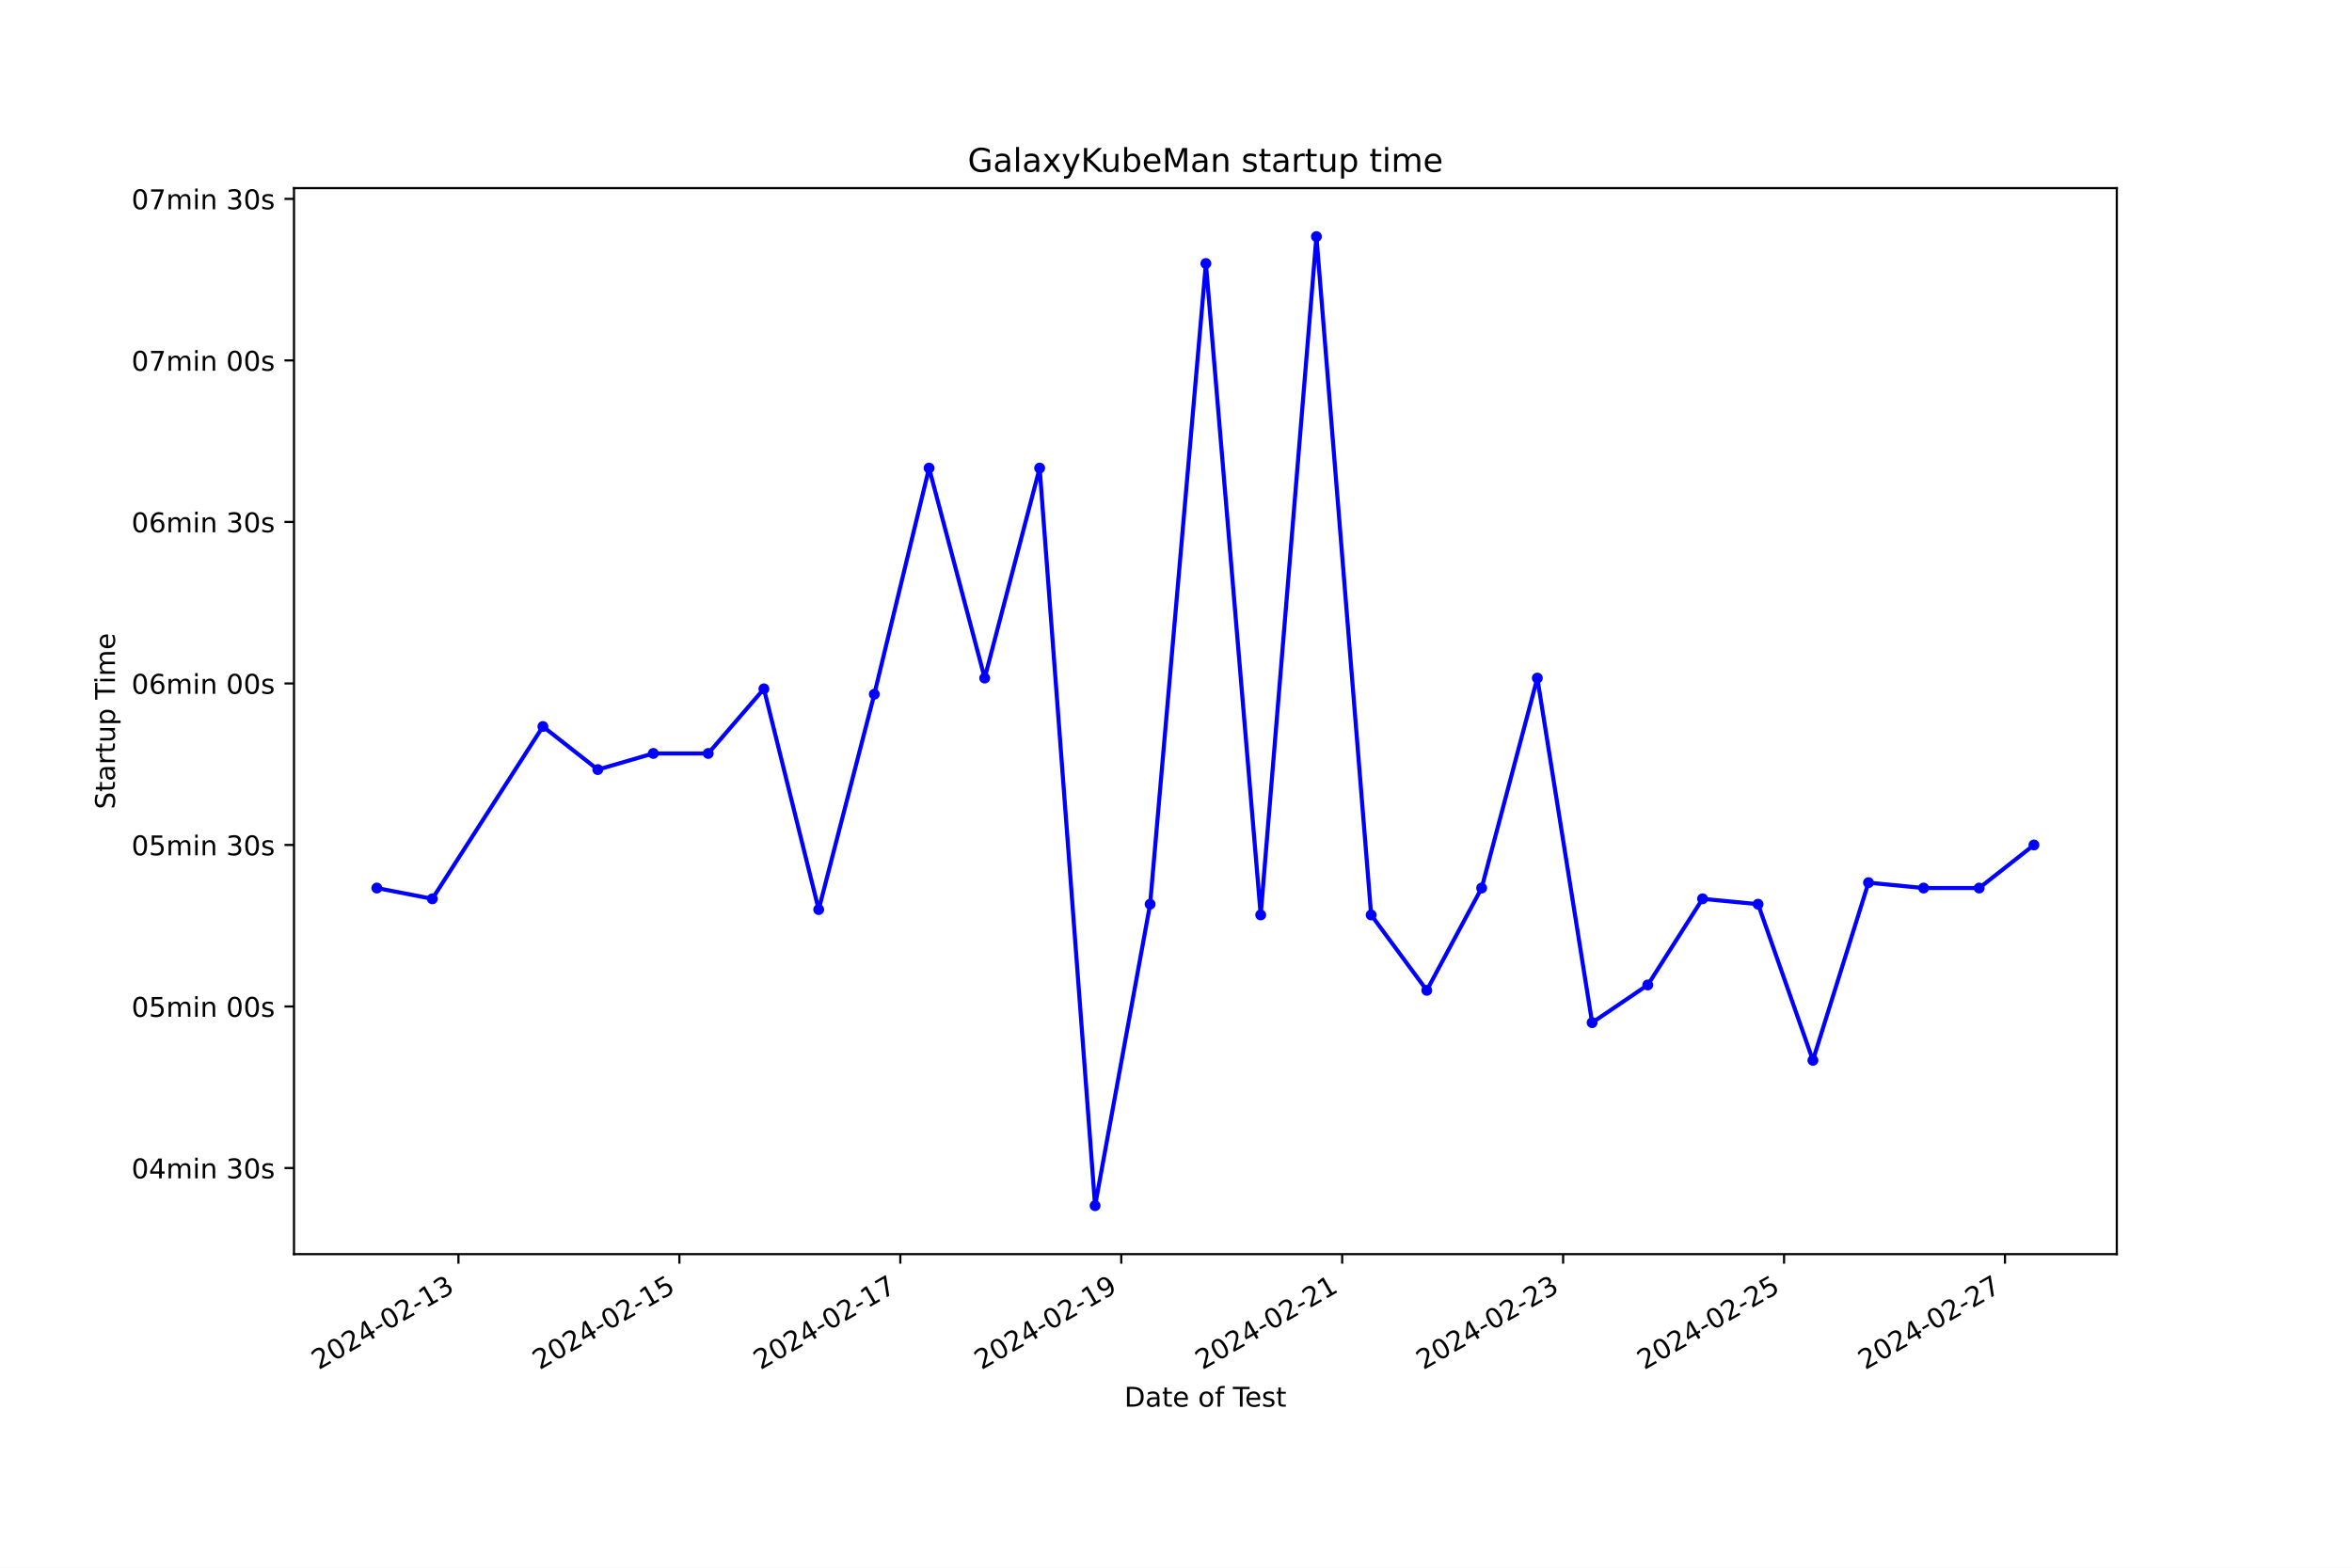
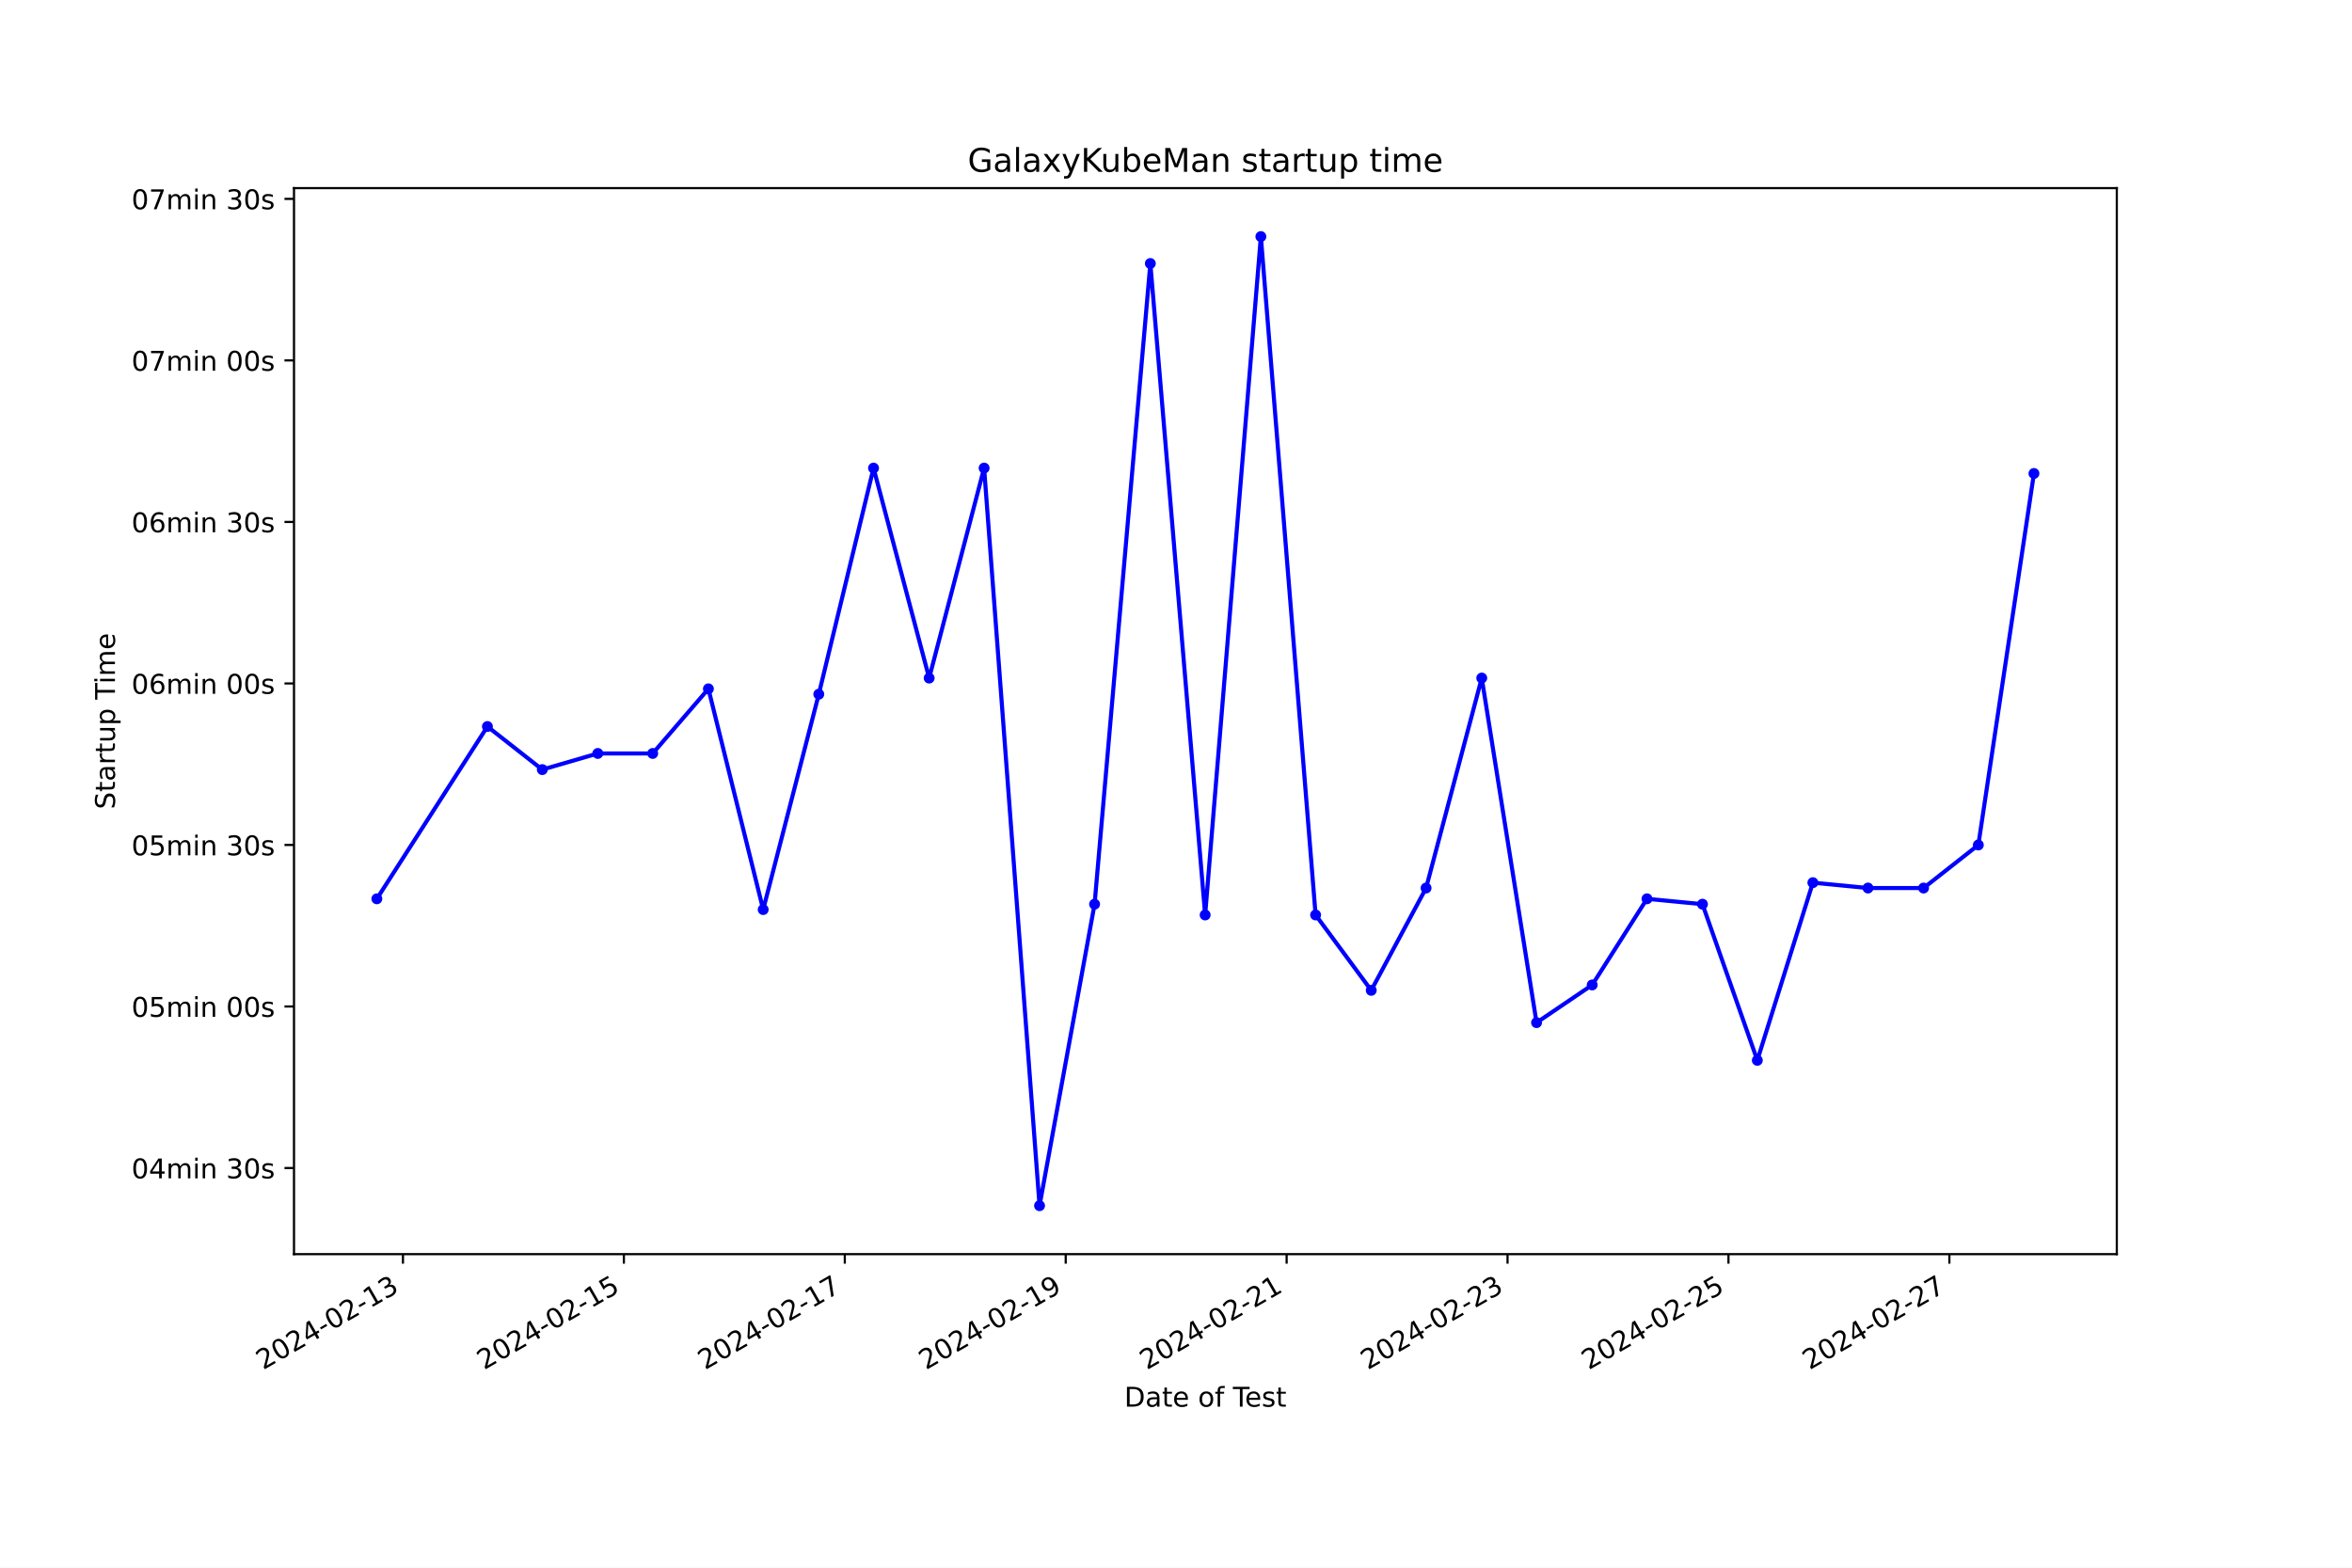
<svg xmlns="http://www.w3.org/2000/svg" xmlns:xlink="http://www.w3.org/1999/xlink" width="864pt" height="576pt" viewBox="0 0 864 576" version="1.1">
  <defs>
    <style type="text/css">*{stroke-linejoin: round; stroke-linecap: butt}</style>
  </defs>
  <g id="figure_1">
    <g id="patch_1">
      <path d="M 0 576  L 864 576  L 864 0  L 0 0  z " style="fill: #ffffff" />
    </g>
    <g id="axes_1">
      <g id="patch_2">
        <path d="M 108 460.8  L 777.6 460.8  L 777.6 69.12  L 108 69.12  z " style="fill: #ffffff" />
      </g>
      <g id="matplotlib.axis_1">
        <g id="xtick_1">
          <g id="line2d_1">
            <defs>
-               <path id="m9c496aa181" d="M 0 0  L 0 3.5  " style="stroke: #000000; stroke-width: 0.8" />
+               <path id="m66f8a647b4" d="M 0 0  L 0 3.5  " style="stroke: #000000; stroke-width: 0.8" />
            </defs>
            <g>
-               <use xlink:href="#m9c496aa181" x="168.408" y="460.8" style="stroke: #000000; stroke-width: 0.8" />
+               <use xlink:href="#m66f8a647b4" x="148.025" y="460.8" style="stroke: #000000; stroke-width: 0.8" />
            </g>
          </g>
          <g id="text_1">
-             <g transform="translate(117.0385 503.4383) rotate(-30) scale(0.1 -0.1)">
+             <g transform="translate(96.65599 503.4383) rotate(-30) scale(0.1 -0.1)">
              <defs>
                <path id="DejaVuSans-32" d="M 1228 531  L 3431 531  L 3431 0  L 469 0  L 469 531  Q 828 903 1448 1529  Q 2069 2156 2228 2338  Q 2531 2678 2651 2914  Q 2772 3150 2772 3378  Q 2772 3750 2511 3984  Q 2250 4219 1831 4219  Q 1534 4219 1204 4116  Q 875 4013 500 3803  L 500 4441  Q 881 4594 1212 4672  Q 1544 4750 1819 4750  Q 2544 4750 2975 4387  Q 3406 4025 3406 3419  Q 3406 3131 3298 2873  Q 3191 2616 2906 2266  Q 2828 2175 2409 1742  Q 1991 1309 1228 531  z " transform="scale(0.015625)" />
                <path id="DejaVuSans-30" d="M 2034 4250  Q 1547 4250 1301 3770  Q 1056 3291 1056 2328  Q 1056 1369 1301 889  Q 1547 409 2034 409  Q 2525 409 2770 889  Q 3016 1369 3016 2328  Q 3016 3291 2770 3770  Q 2525 4250 2034 4250  z M 2034 4750  Q 2819 4750 3233 4129  Q 3647 3509 3647 2328  Q 3647 1150 3233 529  Q 2819 -91 2034 -91  Q 1250 -91 836 529  Q 422 1150 422 2328  Q 422 3509 836 4129  Q 1250 4750 2034 4750  z " transform="scale(0.015625)" />
                <path id="DejaVuSans-34" d="M 2419 4116  L 825 1625  L 2419 1625  L 2419 4116  z M 2253 4666  L 3047 4666  L 3047 1625  L 3713 1625  L 3713 1100  L 3047 1100  L 3047 0  L 2419 0  L 2419 1100  L 313 1100  L 313 1709  L 2253 4666  z " transform="scale(0.015625)" />
                <path id="DejaVuSans-2d" d="M 313 2009  L 1997 2009  L 1997 1497  L 313 1497  L 313 2009  z " transform="scale(0.015625)" />
                <path id="DejaVuSans-31" d="M 794 531  L 1825 531  L 1825 4091  L 703 3866  L 703 4441  L 1819 4666  L 2450 4666  L 2450 531  L 3481 531  L 3481 0  L 794 0  L 794 531  z " transform="scale(0.015625)" />
                <path id="DejaVuSans-33" d="M 2597 2516  Q 3050 2419 3304 2112  Q 3559 1806 3559 1356  Q 3559 666 3084 287  Q 2609 -91 1734 -91  Q 1441 -91 1130 -33  Q 819 25 488 141  L 488 750  Q 750 597 1062 519  Q 1375 441 1716 441  Q 2309 441 2620 675  Q 2931 909 2931 1356  Q 2931 1769 2642 2001  Q 2353 2234 1838 2234  L 1294 2234  L 1294 2753  L 1863 2753  Q 2328 2753 2575 2939  Q 2822 3125 2822 3475  Q 2822 3834 2567 4026  Q 2313 4219 1838 4219  Q 1578 4219 1281 4162  Q 984 4106 628 3988  L 628 4550  Q 988 4650 1302 4700  Q 1616 4750 1894 4750  Q 2613 4750 3031 4423  Q 3450 4097 3450 3541  Q 3450 3153 3228 2886  Q 3006 2619 2597 2516  z " transform="scale(0.015625)" />
              </defs>
              <use xlink:href="#DejaVuSans-32" />
              <use xlink:href="#DejaVuSans-30" x="63.623" />
              <use xlink:href="#DejaVuSans-32" x="127.246" />
              <use xlink:href="#DejaVuSans-34" x="190.869" />
              <use xlink:href="#DejaVuSans-2d" x="254.492" />
              <use xlink:href="#DejaVuSans-30" x="290.576" />
              <use xlink:href="#DejaVuSans-32" x="354.199" />
              <use xlink:href="#DejaVuSans-2d" x="417.822" />
              <use xlink:href="#DejaVuSans-31" x="453.906" />
              <use xlink:href="#DejaVuSans-33" x="517.529" />
            </g>
          </g>
        </g>
        <g id="xtick_2">
          <g id="line2d_2">
            <g>
-               <use xlink:href="#m9c496aa181" x="249.568" y="460.8" style="stroke: #000000; stroke-width: 0.8" />
+               <use xlink:href="#m66f8a647b4" x="229.179" y="460.8" style="stroke: #000000; stroke-width: 0.8" />
            </g>
          </g>
          <g id="text_2">
-             <g transform="translate(198.1988 503.4383) rotate(-30) scale(0.1 -0.1)">
+             <g transform="translate(177.8095 503.4383) rotate(-30) scale(0.1 -0.1)">
              <defs>
                <path id="DejaVuSans-35" d="M 691 4666  L 3169 4666  L 3169 4134  L 1269 4134  L 1269 2991  Q 1406 3038 1543 3061  Q 1681 3084 1819 3084  Q 2600 3084 3056 2656  Q 3513 2228 3513 1497  Q 3513 744 3044 326  Q 2575 -91 1722 -91  Q 1428 -91 1123 -41  Q 819 9 494 109  L 494 744  Q 775 591 1075 516  Q 1375 441 1709 441  Q 2250 441 2565 725  Q 2881 1009 2881 1497  Q 2881 1984 2565 2268  Q 2250 2553 1709 2553  Q 1456 2553 1204 2497  Q 953 2441 691 2322  L 691 4666  z " transform="scale(0.015625)" />
              </defs>
              <use xlink:href="#DejaVuSans-32" />
              <use xlink:href="#DejaVuSans-30" x="63.623" />
              <use xlink:href="#DejaVuSans-32" x="127.246" />
              <use xlink:href="#DejaVuSans-34" x="190.869" />
              <use xlink:href="#DejaVuSans-2d" x="254.492" />
              <use xlink:href="#DejaVuSans-30" x="290.576" />
              <use xlink:href="#DejaVuSans-32" x="354.199" />
              <use xlink:href="#DejaVuSans-2d" x="417.822" />
              <use xlink:href="#DejaVuSans-31" x="453.906" />
              <use xlink:href="#DejaVuSans-35" x="517.529" />
            </g>
          </g>
        </g>
        <g id="xtick_3">
          <g id="line2d_3">
            <g>
-               <use xlink:href="#m9c496aa181" x="330.729" y="460.8" style="stroke: #000000; stroke-width: 0.8" />
+               <use xlink:href="#m66f8a647b4" x="310.332" y="460.8" style="stroke: #000000; stroke-width: 0.8" />
            </g>
          </g>
          <g id="text_3">
-             <g transform="translate(279.3591 503.4383) rotate(-30) scale(0.1 -0.1)">
+             <g transform="translate(258.963 503.4383) rotate(-30) scale(0.1 -0.1)">
              <defs>
                <path id="DejaVuSans-37" d="M 525 4666  L 3525 4666  L 3525 4397  L 1831 0  L 1172 0  L 2766 4134  L 525 4134  L 525 4666  z " transform="scale(0.015625)" />
              </defs>
              <use xlink:href="#DejaVuSans-32" />
              <use xlink:href="#DejaVuSans-30" x="63.623" />
              <use xlink:href="#DejaVuSans-32" x="127.246" />
              <use xlink:href="#DejaVuSans-34" x="190.869" />
              <use xlink:href="#DejaVuSans-2d" x="254.492" />
              <use xlink:href="#DejaVuSans-30" x="290.576" />
              <use xlink:href="#DejaVuSans-32" x="354.199" />
              <use xlink:href="#DejaVuSans-2d" x="417.822" />
              <use xlink:href="#DejaVuSans-31" x="453.906" />
              <use xlink:href="#DejaVuSans-37" x="517.529" />
            </g>
          </g>
        </g>
        <g id="xtick_4">
          <g id="line2d_4">
            <g>
-               <use xlink:href="#m9c496aa181" x="411.889" y="460.8" style="stroke: #000000; stroke-width: 0.8" />
+               <use xlink:href="#m66f8a647b4" x="391.486" y="460.8" style="stroke: #000000; stroke-width: 0.8" />
            </g>
          </g>
          <g id="text_4">
-             <g transform="translate(360.5194 503.4383) rotate(-30) scale(0.1 -0.1)">
+             <g transform="translate(340.1165 503.4383) rotate(-30) scale(0.1 -0.1)">
              <defs>
                <path id="DejaVuSans-39" d="M 703 97  L 703 672  Q 941 559 1184 500  Q 1428 441 1663 441  Q 2288 441 2617 861  Q 2947 1281 2994 2138  Q 2813 1869 2534 1725  Q 2256 1581 1919 1581  Q 1219 1581 811 2004  Q 403 2428 403 3163  Q 403 3881 828 4315  Q 1253 4750 1959 4750  Q 2769 4750 3195 4129  Q 3622 3509 3622 2328  Q 3622 1225 3098 567  Q 2575 -91 1691 -91  Q 1453 -91 1209 -44  Q 966 3 703 97  z M 1959 2075  Q 2384 2075 2632 2365  Q 2881 2656 2881 3163  Q 2881 3666 2632 3958  Q 2384 4250 1959 4250  Q 1534 4250 1286 3958  Q 1038 3666 1038 3163  Q 1038 2656 1286 2365  Q 1534 2075 1959 2075  z " transform="scale(0.015625)" />
              </defs>
              <use xlink:href="#DejaVuSans-32" />
              <use xlink:href="#DejaVuSans-30" x="63.623" />
              <use xlink:href="#DejaVuSans-32" x="127.246" />
              <use xlink:href="#DejaVuSans-34" x="190.869" />
              <use xlink:href="#DejaVuSans-2d" x="254.492" />
              <use xlink:href="#DejaVuSans-30" x="290.576" />
              <use xlink:href="#DejaVuSans-32" x="354.199" />
              <use xlink:href="#DejaVuSans-2d" x="417.822" />
              <use xlink:href="#DejaVuSans-31" x="453.906" />
              <use xlink:href="#DejaVuSans-39" x="517.529" />
            </g>
          </g>
        </g>
        <g id="xtick_5">
          <g id="line2d_5">
            <g>
-               <use xlink:href="#m9c496aa181" x="493.049" y="460.8" style="stroke: #000000; stroke-width: 0.8" />
+               <use xlink:href="#m66f8a647b4" x="472.639" y="460.8" style="stroke: #000000; stroke-width: 0.8" />
            </g>
          </g>
          <g id="text_5">
-             <g transform="translate(441.6797 503.4383) rotate(-30) scale(0.1 -0.1)">
+             <g transform="translate(421.27 503.4383) rotate(-30) scale(0.1 -0.1)">
              <use xlink:href="#DejaVuSans-32" />
              <use xlink:href="#DejaVuSans-30" x="63.623" />
              <use xlink:href="#DejaVuSans-32" x="127.246" />
              <use xlink:href="#DejaVuSans-34" x="190.869" />
              <use xlink:href="#DejaVuSans-2d" x="254.492" />
              <use xlink:href="#DejaVuSans-30" x="290.576" />
              <use xlink:href="#DejaVuSans-32" x="354.199" />
              <use xlink:href="#DejaVuSans-2d" x="417.822" />
              <use xlink:href="#DejaVuSans-32" x="453.906" />
              <use xlink:href="#DejaVuSans-31" x="517.529" />
            </g>
          </g>
        </g>
        <g id="xtick_6">
          <g id="line2d_6">
            <g>
-               <use xlink:href="#m9c496aa181" x="574.209" y="460.8" style="stroke: #000000; stroke-width: 0.8" />
+               <use xlink:href="#m66f8a647b4" x="553.793" y="460.8" style="stroke: #000000; stroke-width: 0.8" />
            </g>
          </g>
          <g id="text_6">
-             <g transform="translate(522.84 503.4383) rotate(-30) scale(0.1 -0.1)">
+             <g transform="translate(502.4234 503.4383) rotate(-30) scale(0.1 -0.1)">
              <use xlink:href="#DejaVuSans-32" />
              <use xlink:href="#DejaVuSans-30" x="63.623" />
              <use xlink:href="#DejaVuSans-32" x="127.246" />
              <use xlink:href="#DejaVuSans-34" x="190.869" />
              <use xlink:href="#DejaVuSans-2d" x="254.492" />
              <use xlink:href="#DejaVuSans-30" x="290.576" />
              <use xlink:href="#DejaVuSans-32" x="354.199" />
              <use xlink:href="#DejaVuSans-2d" x="417.822" />
              <use xlink:href="#DejaVuSans-32" x="453.906" />
              <use xlink:href="#DejaVuSans-33" x="517.529" />
            </g>
          </g>
        </g>
        <g id="xtick_7">
          <g id="line2d_7">
            <g>
-               <use xlink:href="#m9c496aa181" x="655.37" y="460.8" style="stroke: #000000; stroke-width: 0.8" />
+               <use xlink:href="#m66f8a647b4" x="634.946" y="460.8" style="stroke: #000000; stroke-width: 0.8" />
            </g>
          </g>
          <g id="text_7">
-             <g transform="translate(604.0004 503.4383) rotate(-30) scale(0.1 -0.1)">
+             <g transform="translate(583.5769 503.4383) rotate(-30) scale(0.1 -0.1)">
              <use xlink:href="#DejaVuSans-32" />
              <use xlink:href="#DejaVuSans-30" x="63.623" />
              <use xlink:href="#DejaVuSans-32" x="127.246" />
              <use xlink:href="#DejaVuSans-34" x="190.869" />
              <use xlink:href="#DejaVuSans-2d" x="254.492" />
              <use xlink:href="#DejaVuSans-30" x="290.576" />
              <use xlink:href="#DejaVuSans-32" x="354.199" />
              <use xlink:href="#DejaVuSans-2d" x="417.822" />
              <use xlink:href="#DejaVuSans-32" x="453.906" />
              <use xlink:href="#DejaVuSans-35" x="517.529" />
            </g>
          </g>
        </g>
        <g id="xtick_8">
          <g id="line2d_8">
            <g>
-               <use xlink:href="#m9c496aa181" x="736.53" y="460.8" style="stroke: #000000; stroke-width: 0.8" />
+               <use xlink:href="#m66f8a647b4" x="716.1" y="460.8" style="stroke: #000000; stroke-width: 0.8" />
            </g>
          </g>
          <g id="text_8">
-             <g transform="translate(685.1607 503.4383) rotate(-30) scale(0.1 -0.1)">
+             <g transform="translate(664.7304 503.4383) rotate(-30) scale(0.1 -0.1)">
              <use xlink:href="#DejaVuSans-32" />
              <use xlink:href="#DejaVuSans-30" x="63.623" />
              <use xlink:href="#DejaVuSans-32" x="127.246" />
              <use xlink:href="#DejaVuSans-34" x="190.869" />
              <use xlink:href="#DejaVuSans-2d" x="254.492" />
              <use xlink:href="#DejaVuSans-30" x="290.576" />
              <use xlink:href="#DejaVuSans-32" x="354.199" />
              <use xlink:href="#DejaVuSans-2d" x="417.822" />
              <use xlink:href="#DejaVuSans-32" x="453.906" />
              <use xlink:href="#DejaVuSans-37" x="517.529" />
            </g>
          </g>
        </g>
        <g id="text_9">
          <g transform="translate(413.0063 516.8378) scale(0.1 -0.1)">
            <defs>
              <path id="DejaVuSans-44" d="M 1259 4147  L 1259 519  L 2022 519  Q 2988 519 3436 956  Q 3884 1394 3884 2338  Q 3884 3275 3436 3711  Q 2988 4147 2022 4147  L 1259 4147  z M 628 4666  L 1925 4666  Q 3281 4666 3915 4102  Q 4550 3538 4550 2338  Q 4550 1131 3912 565  Q 3275 0 1925 0  L 628 0  L 628 4666  z " transform="scale(0.015625)" />
              <path id="DejaVuSans-61" d="M 2194 1759  Q 1497 1759 1228 1600  Q 959 1441 959 1056  Q 959 750 1161 570  Q 1363 391 1709 391  Q 2188 391 2477 730  Q 2766 1069 2766 1631  L 2766 1759  L 2194 1759  z M 3341 1997  L 3341 0  L 2766 0  L 2766 531  Q 2569 213 2275 61  Q 1981 -91 1556 -91  Q 1019 -91 701 211  Q 384 513 384 1019  Q 384 1609 779 1909  Q 1175 2209 1959 2209  L 2766 2209  L 2766 2266  Q 2766 2663 2505 2880  Q 2244 3097 1772 3097  Q 1472 3097 1187 3025  Q 903 2953 641 2809  L 641 3341  Q 956 3463 1253 3523  Q 1550 3584 1831 3584  Q 2591 3584 2966 3190  Q 3341 2797 3341 1997  z " transform="scale(0.015625)" />
              <path id="DejaVuSans-74" d="M 1172 4494  L 1172 3500  L 2356 3500  L 2356 3053  L 1172 3053  L 1172 1153  Q 1172 725 1289 603  Q 1406 481 1766 481  L 2356 481  L 2356 0  L 1766 0  Q 1100 0 847 248  Q 594 497 594 1153  L 594 3053  L 172 3053  L 172 3500  L 594 3500  L 594 4494  L 1172 4494  z " transform="scale(0.015625)" />
              <path id="DejaVuSans-65" d="M 3597 1894  L 3597 1613  L 953 1613  Q 991 1019 1311 708  Q 1631 397 2203 397  Q 2534 397 2845 478  Q 3156 559 3463 722  L 3463 178  Q 3153 47 2828 -22  Q 2503 -91 2169 -91  Q 1331 -91 842 396  Q 353 884 353 1716  Q 353 2575 817 3079  Q 1281 3584 2069 3584  Q 2775 3584 3186 3129  Q 3597 2675 3597 1894  z M 3022 2063  Q 3016 2534 2758 2815  Q 2500 3097 2075 3097  Q 1594 3097 1305 2825  Q 1016 2553 972 2059  L 3022 2063  z " transform="scale(0.015625)" />
              <path id="DejaVuSans-20" transform="scale(0.015625)" />
              <path id="DejaVuSans-6f" d="M 1959 3097  Q 1497 3097 1228 2736  Q 959 2375 959 1747  Q 959 1119 1226 758  Q 1494 397 1959 397  Q 2419 397 2687 759  Q 2956 1122 2956 1747  Q 2956 2369 2687 2733  Q 2419 3097 1959 3097  z M 1959 3584  Q 2709 3584 3137 3096  Q 3566 2609 3566 1747  Q 3566 888 3137 398  Q 2709 -91 1959 -91  Q 1206 -91 779 398  Q 353 888 353 1747  Q 353 2609 779 3096  Q 1206 3584 1959 3584  z " transform="scale(0.015625)" />
              <path id="DejaVuSans-66" d="M 2375 4863  L 2375 4384  L 1825 4384  Q 1516 4384 1395 4259  Q 1275 4134 1275 3809  L 1275 3500  L 2222 3500  L 2222 3053  L 1275 3053  L 1275 0  L 697 0  L 697 3053  L 147 3053  L 147 3500  L 697 3500  L 697 3744  Q 697 4328 969 4595  Q 1241 4863 1831 4863  L 2375 4863  z " transform="scale(0.015625)" />
              <path id="DejaVuSans-54" d="M -19 4666  L 3928 4666  L 3928 4134  L 2272 4134  L 2272 0  L 1638 0  L 1638 4134  L -19 4134  L -19 4666  z " transform="scale(0.015625)" />
              <path id="DejaVuSans-73" d="M 2834 3397  L 2834 2853  Q 2591 2978 2328 3040  Q 2066 3103 1784 3103  Q 1356 3103 1142 2972  Q 928 2841 928 2578  Q 928 2378 1081 2264  Q 1234 2150 1697 2047  L 1894 2003  Q 2506 1872 2764 1633  Q 3022 1394 3022 966  Q 3022 478 2636 193  Q 2250 -91 1575 -91  Q 1294 -91 989 -36  Q 684 19 347 128  L 347 722  Q 666 556 975 473  Q 1284 391 1588 391  Q 1994 391 2212 530  Q 2431 669 2431 922  Q 2431 1156 2273 1281  Q 2116 1406 1581 1522  L 1381 1569  Q 847 1681 609 1914  Q 372 2147 372 2553  Q 372 3047 722 3315  Q 1072 3584 1716 3584  Q 2034 3584 2315 3537  Q 2597 3491 2834 3397  z " transform="scale(0.015625)" />
            </defs>
            <use xlink:href="#DejaVuSans-44" />
            <use xlink:href="#DejaVuSans-61" x="77.002" />
            <use xlink:href="#DejaVuSans-74" x="138.281" />
            <use xlink:href="#DejaVuSans-65" x="177.49" />
            <use xlink:href="#DejaVuSans-20" x="239.014" />
            <use xlink:href="#DejaVuSans-6f" x="270.801" />
            <use xlink:href="#DejaVuSans-66" x="331.982" />
            <use xlink:href="#DejaVuSans-20" x="367.188" />
            <use xlink:href="#DejaVuSans-54" x="398.975" />
            <use xlink:href="#DejaVuSans-65" x="443.059" />
            <use xlink:href="#DejaVuSans-73" x="504.582" />
            <use xlink:href="#DejaVuSans-74" x="556.682" />
          </g>
        </g>
      </g>
      <g id="matplotlib.axis_2">
        <g id="ytick_1">
          <g id="line2d_9">
            <defs>
-               <path id="mc73099a594" d="M 0 0  L -3.5 0  " style="stroke: #000000; stroke-width: 0.8" />
+               <path id="md10235a3c0" d="M 0 0  L -3.5 0  " style="stroke: #000000; stroke-width: 0.8" />
            </defs>
            <g>
-               <use xlink:href="#mc73099a594" x="108" y="429.149" style="stroke: #000000; stroke-width: 0.8" />
+               <use xlink:href="#md10235a3c0" x="108" y="429.149" style="stroke: #000000; stroke-width: 0.8" />
            </g>
          </g>
          <g id="text_10">
            <g transform="translate(48.30625 432.9483) scale(0.1 -0.1)">
              <defs>
                <path id="DejaVuSans-6d" d="M 3328 2828  Q 3544 3216 3844 3400  Q 4144 3584 4550 3584  Q 5097 3584 5394 3201  Q 5691 2819 5691 2113  L 5691 0  L 5113 0  L 5113 2094  Q 5113 2597 4934 2840  Q 4756 3084 4391 3084  Q 3944 3084 3684 2787  Q 3425 2491 3425 1978  L 3425 0  L 2847 0  L 2847 2094  Q 2847 2600 2669 2842  Q 2491 3084 2119 3084  Q 1678 3084 1418 2786  Q 1159 2488 1159 1978  L 1159 0  L 581 0  L 581 3500  L 1159 3500  L 1159 2956  Q 1356 3278 1631 3431  Q 1906 3584 2284 3584  Q 2666 3584 2933 3390  Q 3200 3197 3328 2828  z " transform="scale(0.015625)" />
                <path id="DejaVuSans-69" d="M 603 3500  L 1178 3500  L 1178 0  L 603 0  L 603 3500  z M 603 4863  L 1178 4863  L 1178 4134  L 603 4134  L 603 4863  z " transform="scale(0.015625)" />
                <path id="DejaVuSans-6e" d="M 3513 2113  L 3513 0  L 2938 0  L 2938 2094  Q 2938 2591 2744 2837  Q 2550 3084 2163 3084  Q 1697 3084 1428 2787  Q 1159 2491 1159 1978  L 1159 0  L 581 0  L 581 3500  L 1159 3500  L 1159 2956  Q 1366 3272 1645 3428  Q 1925 3584 2291 3584  Q 2894 3584 3203 3211  Q 3513 2838 3513 2113  z " transform="scale(0.015625)" />
              </defs>
              <use xlink:href="#DejaVuSans-30" />
              <use xlink:href="#DejaVuSans-34" x="63.623" />
              <use xlink:href="#DejaVuSans-6d" x="127.246" />
              <use xlink:href="#DejaVuSans-69" x="224.658" />
              <use xlink:href="#DejaVuSans-6e" x="252.441" />
              <use xlink:href="#DejaVuSans-20" x="315.82" />
              <use xlink:href="#DejaVuSans-33" x="347.607" />
              <use xlink:href="#DejaVuSans-30" x="411.23" />
              <use xlink:href="#DejaVuSans-73" x="474.854" />
            </g>
          </g>
        </g>
        <g id="ytick_2">
          <g id="line2d_10">
            <g>
-               <use xlink:href="#mc73099a594" x="108" y="369.804" style="stroke: #000000; stroke-width: 0.8" />
+               <use xlink:href="#md10235a3c0" x="108" y="369.804" style="stroke: #000000; stroke-width: 0.8" />
            </g>
          </g>
          <g id="text_11">
            <g transform="translate(48.30625 373.6029) scale(0.1 -0.1)">
              <use xlink:href="#DejaVuSans-30" />
              <use xlink:href="#DejaVuSans-35" x="63.623" />
              <use xlink:href="#DejaVuSans-6d" x="127.246" />
              <use xlink:href="#DejaVuSans-69" x="224.658" />
              <use xlink:href="#DejaVuSans-6e" x="252.441" />
              <use xlink:href="#DejaVuSans-20" x="315.82" />
              <use xlink:href="#DejaVuSans-30" x="347.607" />
              <use xlink:href="#DejaVuSans-30" x="411.23" />
              <use xlink:href="#DejaVuSans-73" x="474.854" />
            </g>
          </g>
        </g>
        <g id="ytick_3">
          <g id="line2d_11">
            <g>
-               <use xlink:href="#mc73099a594" x="108" y="310.458" style="stroke: #000000; stroke-width: 0.8" />
+               <use xlink:href="#md10235a3c0" x="108" y="310.458" style="stroke: #000000; stroke-width: 0.8" />
            </g>
          </g>
          <g id="text_12">
            <g transform="translate(48.30625 314.2574) scale(0.1 -0.1)">
              <use xlink:href="#DejaVuSans-30" />
              <use xlink:href="#DejaVuSans-35" x="63.623" />
              <use xlink:href="#DejaVuSans-6d" x="127.246" />
              <use xlink:href="#DejaVuSans-69" x="224.658" />
              <use xlink:href="#DejaVuSans-6e" x="252.441" />
              <use xlink:href="#DejaVuSans-20" x="315.82" />
              <use xlink:href="#DejaVuSans-33" x="347.607" />
              <use xlink:href="#DejaVuSans-30" x="411.23" />
              <use xlink:href="#DejaVuSans-73" x="474.854" />
            </g>
          </g>
        </g>
        <g id="ytick_4">
          <g id="line2d_12">
            <g>
-               <use xlink:href="#mc73099a594" x="108" y="251.113" style="stroke: #000000; stroke-width: 0.8" />
+               <use xlink:href="#md10235a3c0" x="108" y="251.113" style="stroke: #000000; stroke-width: 0.8" />
            </g>
          </g>
          <g id="text_13">
            <g transform="translate(48.30625 254.9119) scale(0.1 -0.1)">
              <defs>
                <path id="DejaVuSans-36" d="M 2113 2584  Q 1688 2584 1439 2293  Q 1191 2003 1191 1497  Q 1191 994 1439 701  Q 1688 409 2113 409  Q 2538 409 2786 701  Q 3034 994 3034 1497  Q 3034 2003 2786 2293  Q 2538 2584 2113 2584  z M 3366 4563  L 3366 3988  Q 3128 4100 2886 4159  Q 2644 4219 2406 4219  Q 1781 4219 1451 3797  Q 1122 3375 1075 2522  Q 1259 2794 1537 2939  Q 1816 3084 2150 3084  Q 2853 3084 3261 2657  Q 3669 2231 3669 1497  Q 3669 778 3244 343  Q 2819 -91 2113 -91  Q 1303 -91 875 529  Q 447 1150 447 2328  Q 447 3434 972 4092  Q 1497 4750 2381 4750  Q 2619 4750 2861 4703  Q 3103 4656 3366 4563  z " transform="scale(0.015625)" />
              </defs>
              <use xlink:href="#DejaVuSans-30" />
              <use xlink:href="#DejaVuSans-36" x="63.623" />
              <use xlink:href="#DejaVuSans-6d" x="127.246" />
              <use xlink:href="#DejaVuSans-69" x="224.658" />
              <use xlink:href="#DejaVuSans-6e" x="252.441" />
              <use xlink:href="#DejaVuSans-20" x="315.82" />
              <use xlink:href="#DejaVuSans-30" x="347.607" />
              <use xlink:href="#DejaVuSans-30" x="411.23" />
              <use xlink:href="#DejaVuSans-73" x="474.854" />
            </g>
          </g>
        </g>
        <g id="ytick_5">
          <g id="line2d_13">
            <g>
-               <use xlink:href="#mc73099a594" x="108" y="191.767" style="stroke: #000000; stroke-width: 0.8" />
+               <use xlink:href="#md10235a3c0" x="108" y="191.767" style="stroke: #000000; stroke-width: 0.8" />
            </g>
          </g>
          <g id="text_14">
            <g transform="translate(48.30625 195.5665) scale(0.1 -0.1)">
              <use xlink:href="#DejaVuSans-30" />
              <use xlink:href="#DejaVuSans-36" x="63.623" />
              <use xlink:href="#DejaVuSans-6d" x="127.246" />
              <use xlink:href="#DejaVuSans-69" x="224.658" />
              <use xlink:href="#DejaVuSans-6e" x="252.441" />
              <use xlink:href="#DejaVuSans-20" x="315.82" />
              <use xlink:href="#DejaVuSans-33" x="347.607" />
              <use xlink:href="#DejaVuSans-30" x="411.23" />
              <use xlink:href="#DejaVuSans-73" x="474.854" />
            </g>
          </g>
        </g>
        <g id="ytick_6">
          <g id="line2d_14">
            <g>
-               <use xlink:href="#mc73099a594" x="108" y="132.422" style="stroke: #000000; stroke-width: 0.8" />
+               <use xlink:href="#md10235a3c0" x="108" y="132.422" style="stroke: #000000; stroke-width: 0.8" />
            </g>
          </g>
          <g id="text_15">
            <g transform="translate(48.30625 136.221) scale(0.1 -0.1)">
              <use xlink:href="#DejaVuSans-30" />
              <use xlink:href="#DejaVuSans-37" x="63.623" />
              <use xlink:href="#DejaVuSans-6d" x="127.246" />
              <use xlink:href="#DejaVuSans-69" x="224.658" />
              <use xlink:href="#DejaVuSans-6e" x="252.441" />
              <use xlink:href="#DejaVuSans-20" x="315.82" />
              <use xlink:href="#DejaVuSans-30" x="347.607" />
              <use xlink:href="#DejaVuSans-30" x="411.23" />
              <use xlink:href="#DejaVuSans-73" x="474.854" />
            </g>
          </g>
        </g>
        <g id="ytick_7">
          <g id="line2d_15">
            <g>
-               <use xlink:href="#mc73099a594" x="108" y="73.076" style="stroke: #000000; stroke-width: 0.8" />
+               <use xlink:href="#md10235a3c0" x="108" y="73.076" style="stroke: #000000; stroke-width: 0.8" />
            </g>
          </g>
          <g id="text_16">
            <g transform="translate(48.30625 76.87558) scale(0.1 -0.1)">
              <use xlink:href="#DejaVuSans-30" />
              <use xlink:href="#DejaVuSans-37" x="63.623" />
              <use xlink:href="#DejaVuSans-6d" x="127.246" />
              <use xlink:href="#DejaVuSans-69" x="224.658" />
              <use xlink:href="#DejaVuSans-6e" x="252.441" />
              <use xlink:href="#DejaVuSans-20" x="315.82" />
              <use xlink:href="#DejaVuSans-33" x="347.607" />
              <use xlink:href="#DejaVuSans-30" x="411.23" />
              <use xlink:href="#DejaVuSans-73" x="474.854" />
            </g>
          </g>
        </g>
        <g id="text_17">
          <g transform="translate(42.22656 297.3397) rotate(-90) scale(0.1 -0.1)">
            <defs>
              <path id="DejaVuSans-53" d="M 3425 4513  L 3425 3897  Q 3066 4069 2747 4153  Q 2428 4238 2131 4238  Q 1616 4238 1336 4038  Q 1056 3838 1056 3469  Q 1056 3159 1242 3001  Q 1428 2844 1947 2747  L 2328 2669  Q 3034 2534 3370 2195  Q 3706 1856 3706 1288  Q 3706 609 3251 259  Q 2797 -91 1919 -91  Q 1588 -91 1214 -16  Q 841 59 441 206  L 441 856  Q 825 641 1194 531  Q 1563 422 1919 422  Q 2459 422 2753 634  Q 3047 847 3047 1241  Q 3047 1584 2836 1778  Q 2625 1972 2144 2069  L 1759 2144  Q 1053 2284 737 2584  Q 422 2884 422 3419  Q 422 4038 858 4394  Q 1294 4750 2059 4750  Q 2388 4750 2728 4690  Q 3069 4631 3425 4513  z " transform="scale(0.015625)" />
              <path id="DejaVuSans-72" d="M 2631 2963  Q 2534 3019 2420 3045  Q 2306 3072 2169 3072  Q 1681 3072 1420 2755  Q 1159 2438 1159 1844  L 1159 0  L 581 0  L 581 3500  L 1159 3500  L 1159 2956  Q 1341 3275 1631 3429  Q 1922 3584 2338 3584  Q 2397 3584 2469 3576  Q 2541 3569 2628 3553  L 2631 2963  z " transform="scale(0.015625)" />
              <path id="DejaVuSans-75" d="M 544 1381  L 544 3500  L 1119 3500  L 1119 1403  Q 1119 906 1312 657  Q 1506 409 1894 409  Q 2359 409 2629 706  Q 2900 1003 2900 1516  L 2900 3500  L 3475 3500  L 3475 0  L 2900 0  L 2900 538  Q 2691 219 2414 64  Q 2138 -91 1772 -91  Q 1169 -91 856 284  Q 544 659 544 1381  z M 1991 3584  L 1991 3584  z " transform="scale(0.015625)" />
              <path id="DejaVuSans-70" d="M 1159 525  L 1159 -1331  L 581 -1331  L 581 3500  L 1159 3500  L 1159 2969  Q 1341 3281 1617 3432  Q 1894 3584 2278 3584  Q 2916 3584 3314 3078  Q 3713 2572 3713 1747  Q 3713 922 3314 415  Q 2916 -91 2278 -91  Q 1894 -91 1617 61  Q 1341 213 1159 525  z M 3116 1747  Q 3116 2381 2855 2742  Q 2594 3103 2138 3103  Q 1681 3103 1420 2742  Q 1159 2381 1159 1747  Q 1159 1113 1420 752  Q 1681 391 2138 391  Q 2594 391 2855 752  Q 3116 1113 3116 1747  z " transform="scale(0.015625)" />
            </defs>
            <use xlink:href="#DejaVuSans-53" />
            <use xlink:href="#DejaVuSans-74" x="63.477" />
            <use xlink:href="#DejaVuSans-61" x="102.686" />
            <use xlink:href="#DejaVuSans-72" x="163.965" />
            <use xlink:href="#DejaVuSans-74" x="205.078" />
            <use xlink:href="#DejaVuSans-75" x="244.287" />
            <use xlink:href="#DejaVuSans-70" x="307.666" />
            <use xlink:href="#DejaVuSans-20" x="371.143" />
            <use xlink:href="#DejaVuSans-54" x="402.93" />
            <use xlink:href="#DejaVuSans-69" x="460.889" />
            <use xlink:href="#DejaVuSans-6d" x="488.672" />
            <use xlink:href="#DejaVuSans-65" x="586.084" />
          </g>
        </g>
      </g>
      <g id="line2d_16">
-         <path d="M 747.164 310.458  L 727.046 326.284  L 706.631 326.284  L 686.383 324.305  L 665.969 389.585  L 645.818 332.218  L 625.438 330.24  L 605.309 361.891  L 584.865 375.738  L 564.733 249.135  L 544.279 326.284  L 524.132 363.869  L 503.695 336.175  L 483.586 86.924  L 463.116 336.175  L 442.982 96.815  L 422.494 332.218  L 402.278 442.996  L 381.912 171.985  L 361.722 249.135  L 341.289 171.985  L 321.176 255.069  L 300.747 334.196  L 280.621 253.091  L 260.162 276.829  L 239.991 276.829  L 219.599 282.764  L 199.435 266.938  L 158.818 330.24  L 138.436 326.284  " clip-path="url(#p52646b790f)" style="fill: none; stroke: #0000ff; stroke-width: 1.5; stroke-linecap: square" />
+         <path d="M 747.164 173.964  L 726.732 310.458  L 706.617 326.284  L 686.204 326.284  L 665.957 324.305  L 645.545 389.585  L 625.395 332.218  L 605.017 330.24  L 584.89 361.891  L 564.448 375.738  L 544.317 249.135  L 523.865 326.284  L 503.72 363.869  L 483.284 336.175  L 463.177 86.924  L 442.709 336.175  L 422.576 96.815  L 402.09 332.218  L 381.876 442.996  L 361.512 171.985  L 341.323 249.135  L 320.892 171.985  L 300.78 255.069  L 280.353 334.196  L 260.23 253.091  L 239.772 276.829  L 219.603 276.829  L 199.213 282.764  L 179.05 266.938  L 138.436 330.24  " clip-path="url(#pb5c9a16892)" style="fill: none; stroke: #0000ff; stroke-width: 1.5; stroke-linecap: square" />
        <defs>
-           <path id="mce0ad3167c" d="M 0 1.5  C 0.398 1.5 0.779 1.342 1.061 1.061  C 1.342 0.779 1.5 0.398 1.5 0  C 1.5 -0.398 1.342 -0.779 1.061 -1.061  C 0.779 -1.342 0.398 -1.5 0 -1.5  C -0.398 -1.5 -0.779 -1.342 -1.061 -1.061  C -1.342 -0.779 -1.5 -0.398 -1.5 0  C -1.5 0.398 -1.342 0.779 -1.061 1.061  C -0.779 1.342 -0.398 1.5 0 1.5  z " style="stroke: #0000ff" />
+           <path id="m1bdcd86f2f" d="M 0 1.5  C 0.398 1.5 0.779 1.342 1.061 1.061  C 1.342 0.779 1.5 0.398 1.5 0  C 1.5 -0.398 1.342 -0.779 1.061 -1.061  C 0.779 -1.342 0.398 -1.5 0 -1.5  C -0.398 -1.5 -0.779 -1.342 -1.061 -1.061  C -1.342 -0.779 -1.5 -0.398 -1.5 0  C -1.5 0.398 -1.342 0.779 -1.061 1.061  C -0.779 1.342 -0.398 1.5 0 1.5  z " style="stroke: #0000ff" />
        </defs>
-         <g clip-path="url(#p52646b790f)">
-           <use xlink:href="#mce0ad3167c" x="747.164" y="310.458" style="fill: #0000ff; stroke: #0000ff" />
-           <use xlink:href="#mce0ad3167c" x="727.046" y="326.284" style="fill: #0000ff; stroke: #0000ff" />
-           <use xlink:href="#mce0ad3167c" x="706.631" y="326.284" style="fill: #0000ff; stroke: #0000ff" />
-           <use xlink:href="#mce0ad3167c" x="686.383" y="324.305" style="fill: #0000ff; stroke: #0000ff" />
-           <use xlink:href="#mce0ad3167c" x="665.969" y="389.585" style="fill: #0000ff; stroke: #0000ff" />
-           <use xlink:href="#mce0ad3167c" x="645.818" y="332.218" style="fill: #0000ff; stroke: #0000ff" />
-           <use xlink:href="#mce0ad3167c" x="625.438" y="330.24" style="fill: #0000ff; stroke: #0000ff" />
-           <use xlink:href="#mce0ad3167c" x="605.309" y="361.891" style="fill: #0000ff; stroke: #0000ff" />
-           <use xlink:href="#mce0ad3167c" x="584.865" y="375.738" style="fill: #0000ff; stroke: #0000ff" />
-           <use xlink:href="#mce0ad3167c" x="564.733" y="249.135" style="fill: #0000ff; stroke: #0000ff" />
-           <use xlink:href="#mce0ad3167c" x="544.279" y="326.284" style="fill: #0000ff; stroke: #0000ff" />
-           <use xlink:href="#mce0ad3167c" x="524.132" y="363.869" style="fill: #0000ff; stroke: #0000ff" />
-           <use xlink:href="#mce0ad3167c" x="503.695" y="336.175" style="fill: #0000ff; stroke: #0000ff" />
-           <use xlink:href="#mce0ad3167c" x="483.586" y="86.924" style="fill: #0000ff; stroke: #0000ff" />
-           <use xlink:href="#mce0ad3167c" x="463.116" y="336.175" style="fill: #0000ff; stroke: #0000ff" />
-           <use xlink:href="#mce0ad3167c" x="442.982" y="96.815" style="fill: #0000ff; stroke: #0000ff" />
-           <use xlink:href="#mce0ad3167c" x="422.494" y="332.218" style="fill: #0000ff; stroke: #0000ff" />
-           <use xlink:href="#mce0ad3167c" x="402.278" y="442.996" style="fill: #0000ff; stroke: #0000ff" />
-           <use xlink:href="#mce0ad3167c" x="381.912" y="171.985" style="fill: #0000ff; stroke: #0000ff" />
-           <use xlink:href="#mce0ad3167c" x="361.722" y="249.135" style="fill: #0000ff; stroke: #0000ff" />
-           <use xlink:href="#mce0ad3167c" x="341.289" y="171.985" style="fill: #0000ff; stroke: #0000ff" />
-           <use xlink:href="#mce0ad3167c" x="321.176" y="255.069" style="fill: #0000ff; stroke: #0000ff" />
-           <use xlink:href="#mce0ad3167c" x="300.747" y="334.196" style="fill: #0000ff; stroke: #0000ff" />
-           <use xlink:href="#mce0ad3167c" x="280.621" y="253.091" style="fill: #0000ff; stroke: #0000ff" />
-           <use xlink:href="#mce0ad3167c" x="260.162" y="276.829" style="fill: #0000ff; stroke: #0000ff" />
-           <use xlink:href="#mce0ad3167c" x="239.991" y="276.829" style="fill: #0000ff; stroke: #0000ff" />
-           <use xlink:href="#mce0ad3167c" x="219.599" y="282.764" style="fill: #0000ff; stroke: #0000ff" />
-           <use xlink:href="#mce0ad3167c" x="199.435" y="266.938" style="fill: #0000ff; stroke: #0000ff" />
-           <use xlink:href="#mce0ad3167c" x="158.818" y="330.24" style="fill: #0000ff; stroke: #0000ff" />
-           <use xlink:href="#mce0ad3167c" x="138.436" y="326.284" style="fill: #0000ff; stroke: #0000ff" />
+         <g clip-path="url(#pb5c9a16892)">
+           <use xlink:href="#m1bdcd86f2f" x="747.164" y="173.964" style="fill: #0000ff; stroke: #0000ff" />
+           <use xlink:href="#m1bdcd86f2f" x="726.732" y="310.458" style="fill: #0000ff; stroke: #0000ff" />
+           <use xlink:href="#m1bdcd86f2f" x="706.617" y="326.284" style="fill: #0000ff; stroke: #0000ff" />
+           <use xlink:href="#m1bdcd86f2f" x="686.204" y="326.284" style="fill: #0000ff; stroke: #0000ff" />
+           <use xlink:href="#m1bdcd86f2f" x="665.957" y="324.305" style="fill: #0000ff; stroke: #0000ff" />
+           <use xlink:href="#m1bdcd86f2f" x="645.545" y="389.585" style="fill: #0000ff; stroke: #0000ff" />
+           <use xlink:href="#m1bdcd86f2f" x="625.395" y="332.218" style="fill: #0000ff; stroke: #0000ff" />
+           <use xlink:href="#m1bdcd86f2f" x="605.017" y="330.24" style="fill: #0000ff; stroke: #0000ff" />
+           <use xlink:href="#m1bdcd86f2f" x="584.89" y="361.891" style="fill: #0000ff; stroke: #0000ff" />
+           <use xlink:href="#m1bdcd86f2f" x="564.448" y="375.738" style="fill: #0000ff; stroke: #0000ff" />
+           <use xlink:href="#m1bdcd86f2f" x="544.317" y="249.135" style="fill: #0000ff; stroke: #0000ff" />
+           <use xlink:href="#m1bdcd86f2f" x="523.865" y="326.284" style="fill: #0000ff; stroke: #0000ff" />
+           <use xlink:href="#m1bdcd86f2f" x="503.72" y="363.869" style="fill: #0000ff; stroke: #0000ff" />
+           <use xlink:href="#m1bdcd86f2f" x="483.284" y="336.175" style="fill: #0000ff; stroke: #0000ff" />
+           <use xlink:href="#m1bdcd86f2f" x="463.177" y="86.924" style="fill: #0000ff; stroke: #0000ff" />
+           <use xlink:href="#m1bdcd86f2f" x="442.709" y="336.175" style="fill: #0000ff; stroke: #0000ff" />
+           <use xlink:href="#m1bdcd86f2f" x="422.576" y="96.815" style="fill: #0000ff; stroke: #0000ff" />
+           <use xlink:href="#m1bdcd86f2f" x="402.09" y="332.218" style="fill: #0000ff; stroke: #0000ff" />
+           <use xlink:href="#m1bdcd86f2f" x="381.876" y="442.996" style="fill: #0000ff; stroke: #0000ff" />
+           <use xlink:href="#m1bdcd86f2f" x="361.512" y="171.985" style="fill: #0000ff; stroke: #0000ff" />
+           <use xlink:href="#m1bdcd86f2f" x="341.323" y="249.135" style="fill: #0000ff; stroke: #0000ff" />
+           <use xlink:href="#m1bdcd86f2f" x="320.892" y="171.985" style="fill: #0000ff; stroke: #0000ff" />
+           <use xlink:href="#m1bdcd86f2f" x="300.78" y="255.069" style="fill: #0000ff; stroke: #0000ff" />
+           <use xlink:href="#m1bdcd86f2f" x="280.353" y="334.196" style="fill: #0000ff; stroke: #0000ff" />
+           <use xlink:href="#m1bdcd86f2f" x="260.23" y="253.091" style="fill: #0000ff; stroke: #0000ff" />
+           <use xlink:href="#m1bdcd86f2f" x="239.772" y="276.829" style="fill: #0000ff; stroke: #0000ff" />
+           <use xlink:href="#m1bdcd86f2f" x="219.603" y="276.829" style="fill: #0000ff; stroke: #0000ff" />
+           <use xlink:href="#m1bdcd86f2f" x="199.213" y="282.764" style="fill: #0000ff; stroke: #0000ff" />
+           <use xlink:href="#m1bdcd86f2f" x="179.05" y="266.938" style="fill: #0000ff; stroke: #0000ff" />
+           <use xlink:href="#m1bdcd86f2f" x="138.436" y="330.24" style="fill: #0000ff; stroke: #0000ff" />
        </g>
      </g>
      <g id="patch_3">
        <path d="M 108 460.8  L 108 69.12  " style="fill: none; stroke: #000000; stroke-width: 0.8; stroke-linejoin: miter; stroke-linecap: square" />
      </g>
      <g id="patch_4">
        <path d="M 777.6 460.8  L 777.6 69.12  " style="fill: none; stroke: #000000; stroke-width: 0.8; stroke-linejoin: miter; stroke-linecap: square" />
      </g>
      <g id="patch_5">
        <path d="M 108 460.8  L 777.6 460.8  " style="fill: none; stroke: #000000; stroke-width: 0.8; stroke-linejoin: miter; stroke-linecap: square" />
      </g>
      <g id="patch_6">
        <path d="M 108 69.12  L 777.6 69.12  " style="fill: none; stroke: #000000; stroke-width: 0.8; stroke-linejoin: miter; stroke-linecap: square" />
      </g>
      <g id="text_18">
        <g transform="translate(355.4794 63.12) scale(0.12 -0.12)">
          <defs>
            <path id="DejaVuSans-47" d="M 3809 666  L 3809 1919  L 2778 1919  L 2778 2438  L 4434 2438  L 4434 434  Q 4069 175 3628 42  Q 3188 -91 2688 -91  Q 1594 -91 976 548  Q 359 1188 359 2328  Q 359 3472 976 4111  Q 1594 4750 2688 4750  Q 3144 4750 3555 4637  Q 3966 4525 4313 4306  L 4313 3634  Q 3963 3931 3569 4081  Q 3175 4231 2741 4231  Q 1884 4231 1454 3753  Q 1025 3275 1025 2328  Q 1025 1384 1454 906  Q 1884 428 2741 428  Q 3075 428 3337 486  Q 3600 544 3809 666  z " transform="scale(0.015625)" />
            <path id="DejaVuSans-6c" d="M 603 4863  L 1178 4863  L 1178 0  L 603 0  L 603 4863  z " transform="scale(0.015625)" />
            <path id="DejaVuSans-78" d="M 3513 3500  L 2247 1797  L 3578 0  L 2900 0  L 1881 1375  L 863 0  L 184 0  L 1544 1831  L 300 3500  L 978 3500  L 1906 2253  L 2834 3500  L 3513 3500  z " transform="scale(0.015625)" />
            <path id="DejaVuSans-79" d="M 2059 -325  Q 1816 -950 1584 -1140  Q 1353 -1331 966 -1331  L 506 -1331  L 506 -850  L 844 -850  Q 1081 -850 1212 -737  Q 1344 -625 1503 -206  L 1606 56  L 191 3500  L 800 3500  L 1894 763  L 2988 3500  L 3597 3500  L 2059 -325  z " transform="scale(0.015625)" />
            <path id="DejaVuSans-4b" d="M 628 4666  L 1259 4666  L 1259 2694  L 3353 4666  L 4166 4666  L 1850 2491  L 4331 0  L 3500 0  L 1259 2247  L 1259 0  L 628 0  L 628 4666  z " transform="scale(0.015625)" />
            <path id="DejaVuSans-62" d="M 3116 1747  Q 3116 2381 2855 2742  Q 2594 3103 2138 3103  Q 1681 3103 1420 2742  Q 1159 2381 1159 1747  Q 1159 1113 1420 752  Q 1681 391 2138 391  Q 2594 391 2855 752  Q 3116 1113 3116 1747  z M 1159 2969  Q 1341 3281 1617 3432  Q 1894 3584 2278 3584  Q 2916 3584 3314 3078  Q 3713 2572 3713 1747  Q 3713 922 3314 415  Q 2916 -91 2278 -91  Q 1894 -91 1617 61  Q 1341 213 1159 525  L 1159 0  L 581 0  L 581 4863  L 1159 4863  L 1159 2969  z " transform="scale(0.015625)" />
            <path id="DejaVuSans-4d" d="M 628 4666  L 1569 4666  L 2759 1491  L 3956 4666  L 4897 4666  L 4897 0  L 4281 0  L 4281 4097  L 3078 897  L 2444 897  L 1241 4097  L 1241 0  L 628 0  L 628 4666  z " transform="scale(0.015625)" />
          </defs>
          <use xlink:href="#DejaVuSans-47" />
          <use xlink:href="#DejaVuSans-61" x="77.49" />
          <use xlink:href="#DejaVuSans-6c" x="138.77" />
          <use xlink:href="#DejaVuSans-61" x="166.553" />
          <use xlink:href="#DejaVuSans-78" x="227.832" />
          <use xlink:href="#DejaVuSans-79" x="287.012" />
          <use xlink:href="#DejaVuSans-4b" x="346.191" />
          <use xlink:href="#DejaVuSans-75" x="406.768" />
          <use xlink:href="#DejaVuSans-62" x="470.146" />
          <use xlink:href="#DejaVuSans-65" x="533.623" />
          <use xlink:href="#DejaVuSans-4d" x="595.146" />
          <use xlink:href="#DejaVuSans-61" x="681.426" />
          <use xlink:href="#DejaVuSans-6e" x="742.705" />
          <use xlink:href="#DejaVuSans-20" x="806.084" />
          <use xlink:href="#DejaVuSans-73" x="837.871" />
          <use xlink:href="#DejaVuSans-74" x="889.971" />
          <use xlink:href="#DejaVuSans-61" x="929.18" />
          <use xlink:href="#DejaVuSans-72" x="990.459" />
          <use xlink:href="#DejaVuSans-74" x="1031.572" />
          <use xlink:href="#DejaVuSans-75" x="1070.781" />
          <use xlink:href="#DejaVuSans-70" x="1134.16" />
          <use xlink:href="#DejaVuSans-20" x="1197.637" />
          <use xlink:href="#DejaVuSans-74" x="1229.424" />
          <use xlink:href="#DejaVuSans-69" x="1268.633" />
          <use xlink:href="#DejaVuSans-6d" x="1296.416" />
          <use xlink:href="#DejaVuSans-65" x="1393.828" />
        </g>
      </g>
    </g>
  </g>
  <defs>
-     <clipPath id="p52646b790f">
+     <clipPath id="pb5c9a16892">
      <rect x="108" y="69.12" width="669.6" height="391.68" />
    </clipPath>
  </defs>
</svg>
